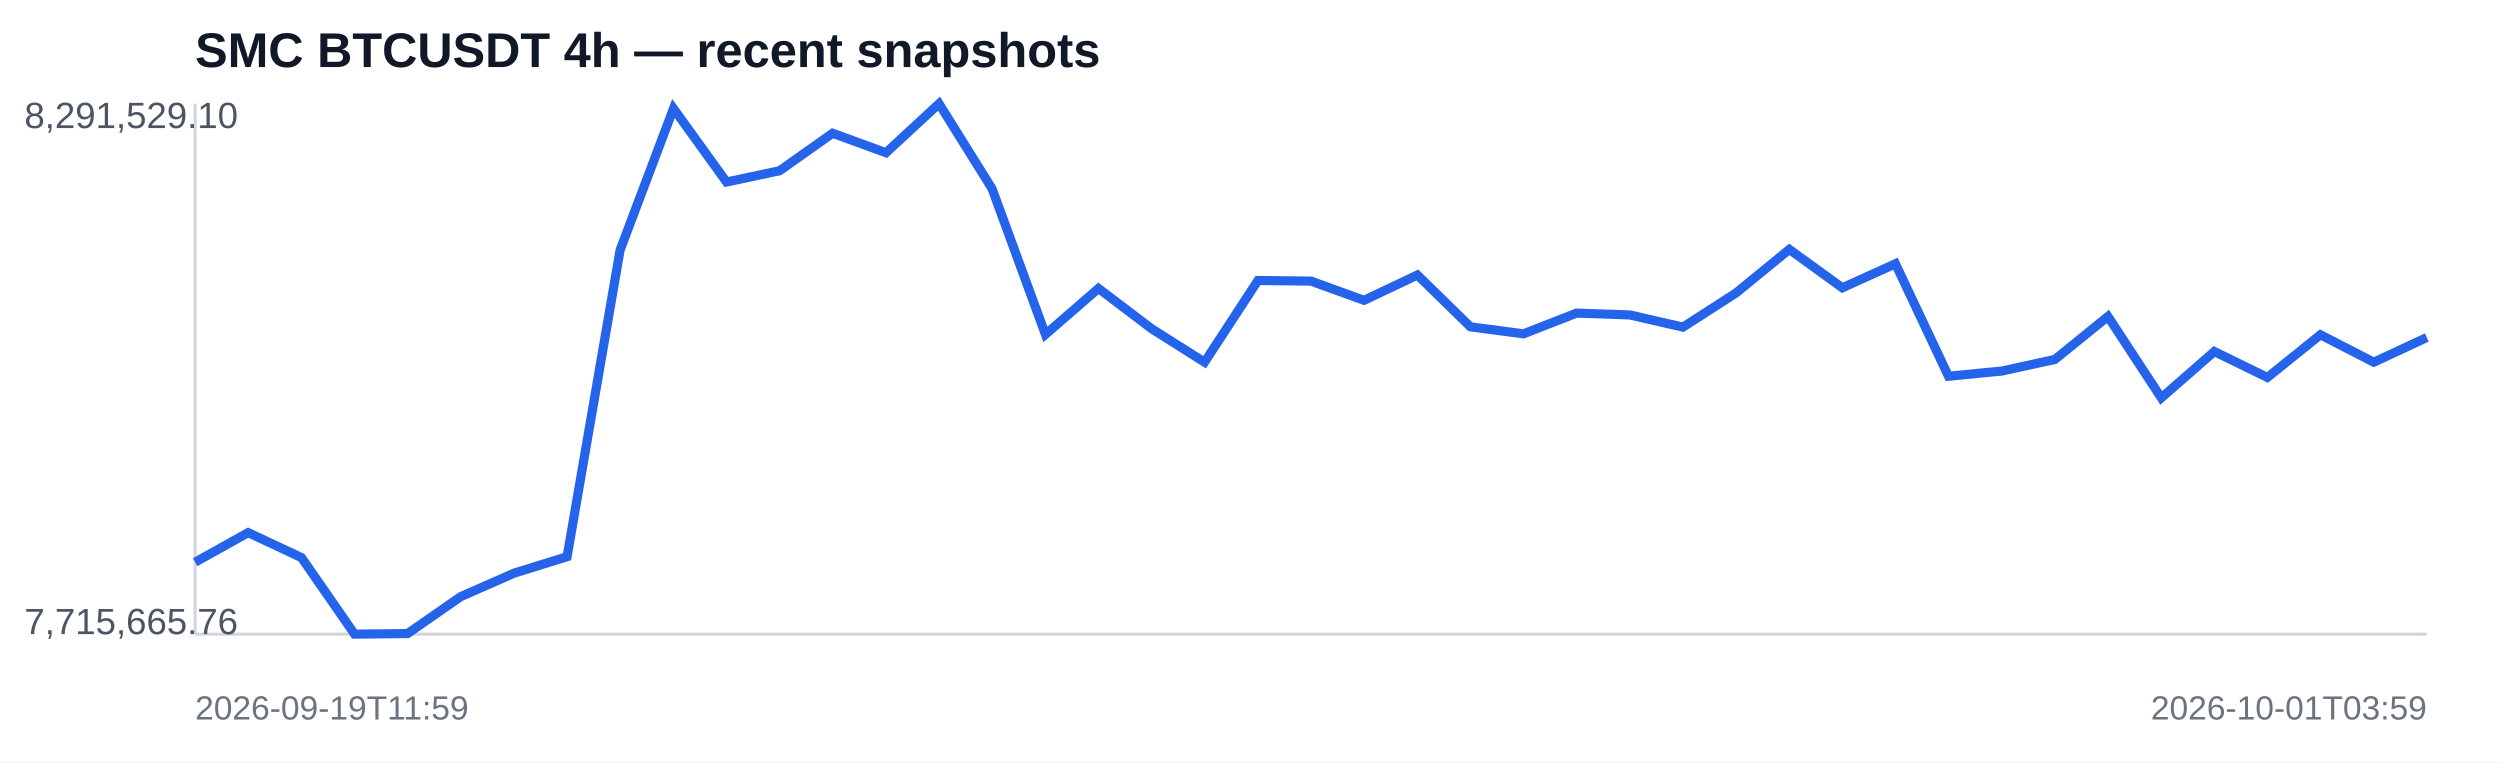
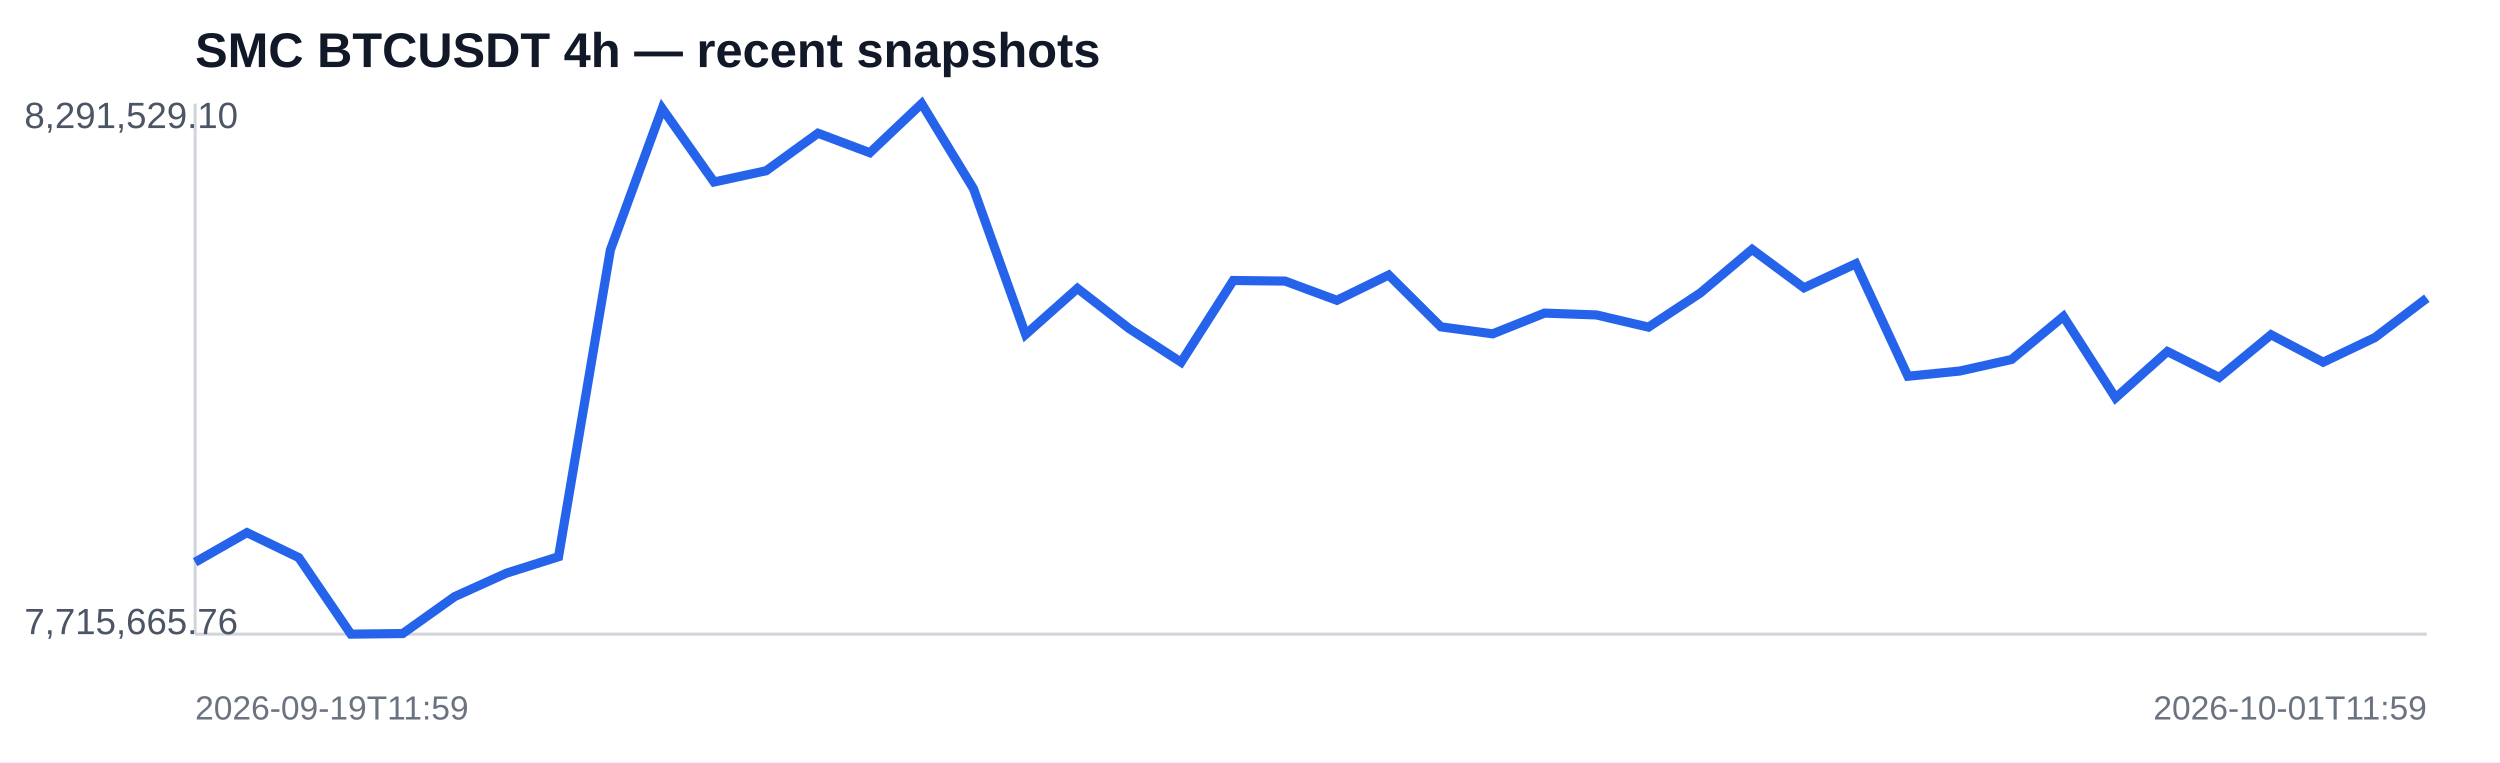
<svg xmlns="http://www.w3.org/2000/svg" width="820" height="250" viewBox="0 0 820 250">
  <rect width="100%" height="100%" fill="#ffffff" />
  <text x="64" y="22" font-family="Arial,sans-serif" font-size="16" font-weight="700" fill="#111827">SMC BTCUSDT 4h — recent snapshots</text>
  <line x1="64" y1="208" x2="796" y2="208" stroke="#d1d5db" />
  <line x1="64" y1="34" x2="64" y2="208" stroke="#d1d5db" />
-   <polyline fill="none" stroke="#2563eb" stroke-width="3" points="64.0,184.4 81.4,174.7 98.9,182.9 116.3,208.0 133.7,207.8 151.1,195.7 168.6,188.0 186.0,182.6 203.4,82.0 220.9,35.6 238.3,59.7 255.7,56.0 273.1,43.7 290.6,50.1 308.0,34.0 325.4,61.9 342.9,109.7 360.3,94.6 377.7,107.8 395.1,118.8 412.6,92.0 430.0,92.2 447.4,98.5 464.9,90.2 482.3,107.2 499.7,109.5 517.1,102.7 534.6,103.3 552.0,107.3 569.4,96.1 586.9,81.8 604.3,94.4 621.7,86.5 639.1,123.4 656.6,121.7 674.0,117.9 691.4,103.8 708.9,130.5 726.3,115.3 743.7,123.8 761.1,109.8 778.6,118.8 796.0,110.7" />
+   <polyline fill="none" stroke="#2563eb" stroke-width="3" points="64.0,184.4 81.0,174.7 98.0,182.9 115.1,208.0 132.1,207.8 149.1,195.7 166.1,188.0 183.2,182.6 200.2,82.0 217.2,35.6 234.2,59.7 251.3,56.0 268.3,43.7 285.3,50.1 302.3,34.0 319.3,61.9 336.4,109.7 353.4,94.6 370.4,107.8 387.4,118.8 404.5,92.0 421.5,92.2 438.5,98.5 455.5,90.2 472.6,107.2 489.6,109.5 506.6,102.7 523.6,103.3 540.7,107.3 557.7,96.1 574.7,81.8 591.7,94.4 608.7,86.5 625.8,123.4 642.8,121.7 659.8,117.9 676.8,103.8 693.9,130.5 710.9,115.3 727.9,123.8 744.9,109.8 762.0,118.8 779.0,110.7 796.0,97.8" />
  <text x="8" y="42" font-family="Arial,sans-serif" font-size="12" fill="#4b5563">8,291,529.10</text>
  <text x="8" y="208" font-family="Arial,sans-serif" font-size="12" fill="#4b5563">7,715,665.76</text>
  <text x="64" y="236" font-family="Arial,sans-serif" font-size="11" fill="#6b7280">2026-09-19T11:59</text>
-   <text x="796" y="236" text-anchor="end" font-family="Arial,sans-serif" font-size="11" fill="#6b7280">2026-10-01T03:59</text>
+   <text x="796" y="236" text-anchor="end" font-family="Arial,sans-serif" font-size="11" fill="#6b7280">2026-10-01T11:59</text>
</svg>
